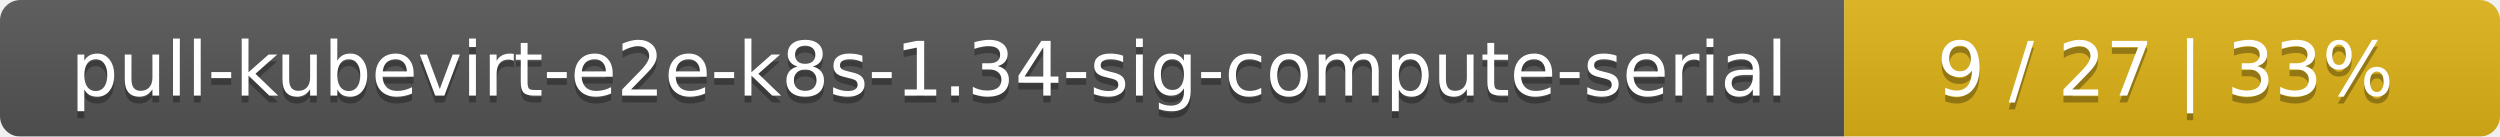
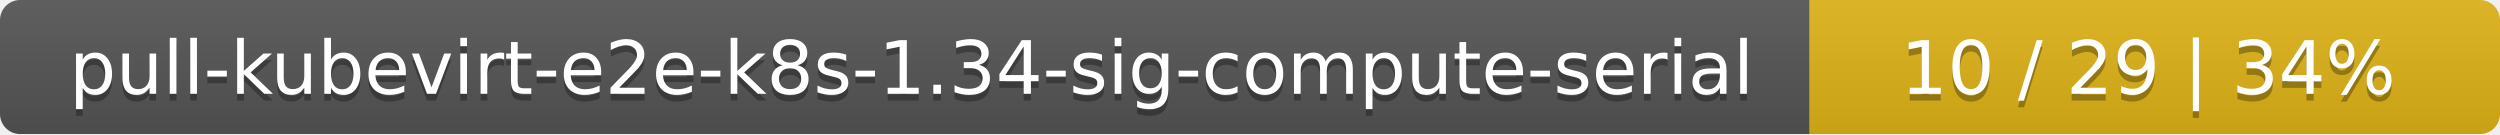
- <svg xmlns="http://www.w3.org/2000/svg" width="366" height="20">
+ <svg xmlns="http://www.w3.org/2000/svg" width="373" height="20">
  <linearGradient id="smooth" x2="0" y2="100%">
    <stop offset="0" stop-color="#bbb" stop-opacity=".1" />
    <stop offset="1" stop-opacity=".1" />
  </linearGradient>
  <mask id="round">
-     <rect width="366" height="20" rx="3" fill="#fff" />
+     <rect width="373" height="20" rx="3" fill="#fff" />
  </mask>
  <g mask="url(#round)">
    <rect width="270" height="20" fill="#555" />
-     <rect x="270" width="96" height="20" fill="#dfb317" />
-     <rect width="366" height="20" fill="url(#smooth)" />
+     <rect x="270" width="103" height="20" fill="#dfb317" />
+     <rect width="373" height="20" fill="url(#smooth)" />
  </g>
  <g fill="#fff" text-anchor="middle" font-family="DejaVu Sans,Verdana,Geneva,sans-serif" font-size="11">
    <text x="136" y="15" fill="#010101" fill-opacity=".3">pull-kubevirt-e2e-k8s-1.34-sig-compute-serial</text>
    <text x="136" y="14">pull-kubevirt-e2e-k8s-1.34-sig-compute-serial</text>
-     <text x="317" y="15" fill="#010101" fill-opacity=".3">9 / 27    |    33%</text>
-     <text x="317" y="14">9 / 27    |    33%</text>
+     <text x="320.5" y="15" fill="#010101" fill-opacity=".3">10 / 29    |    34%</text>
+     <text x="320.5" y="14">10 / 29    |    34%</text>
  </g>
</svg>
